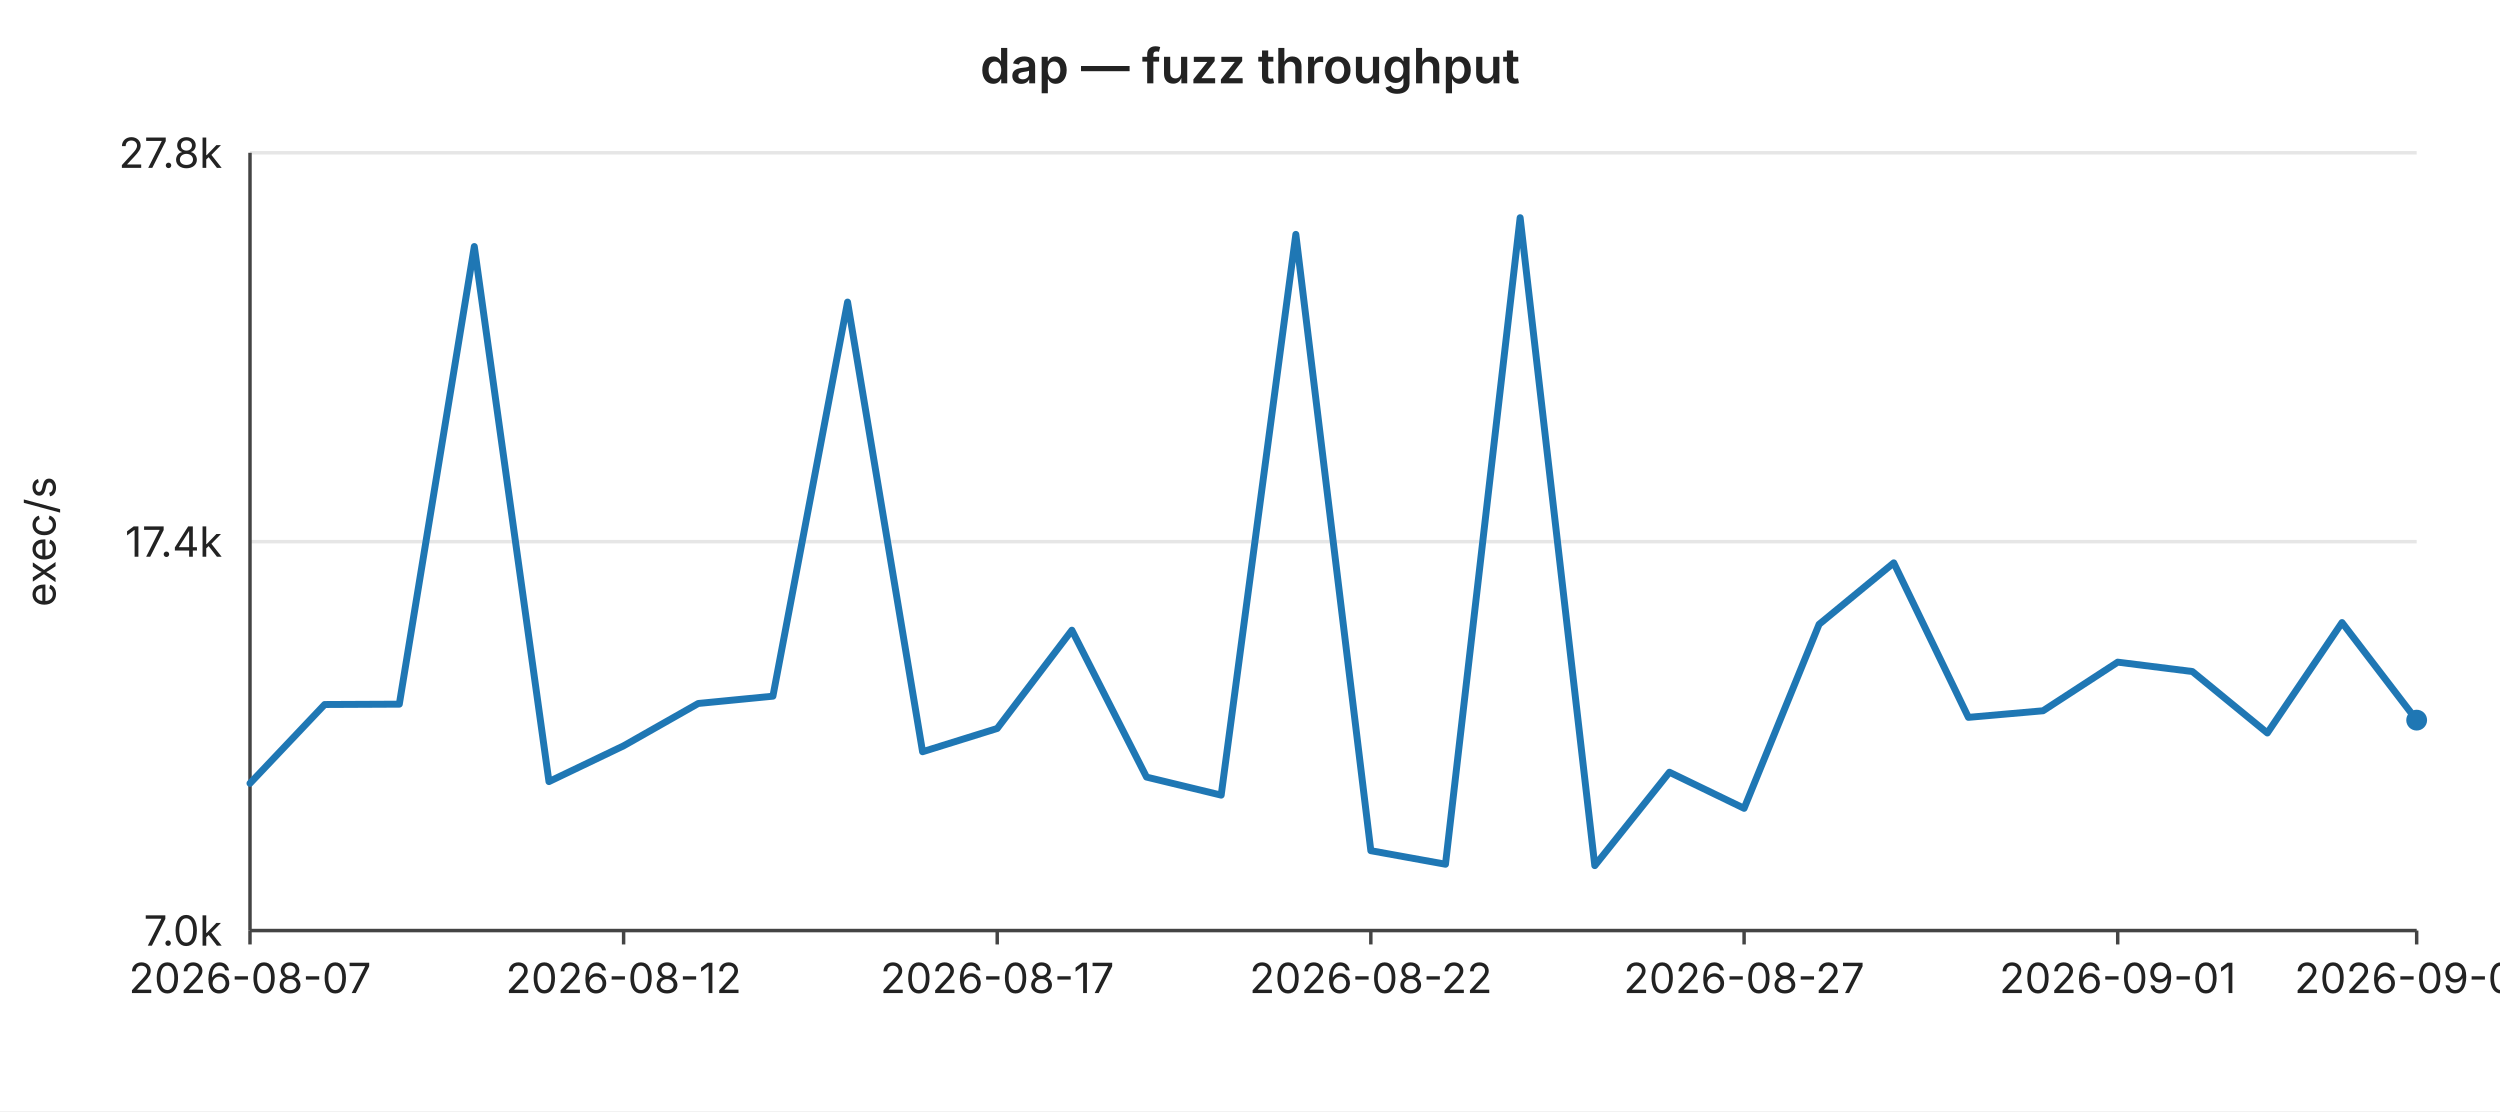
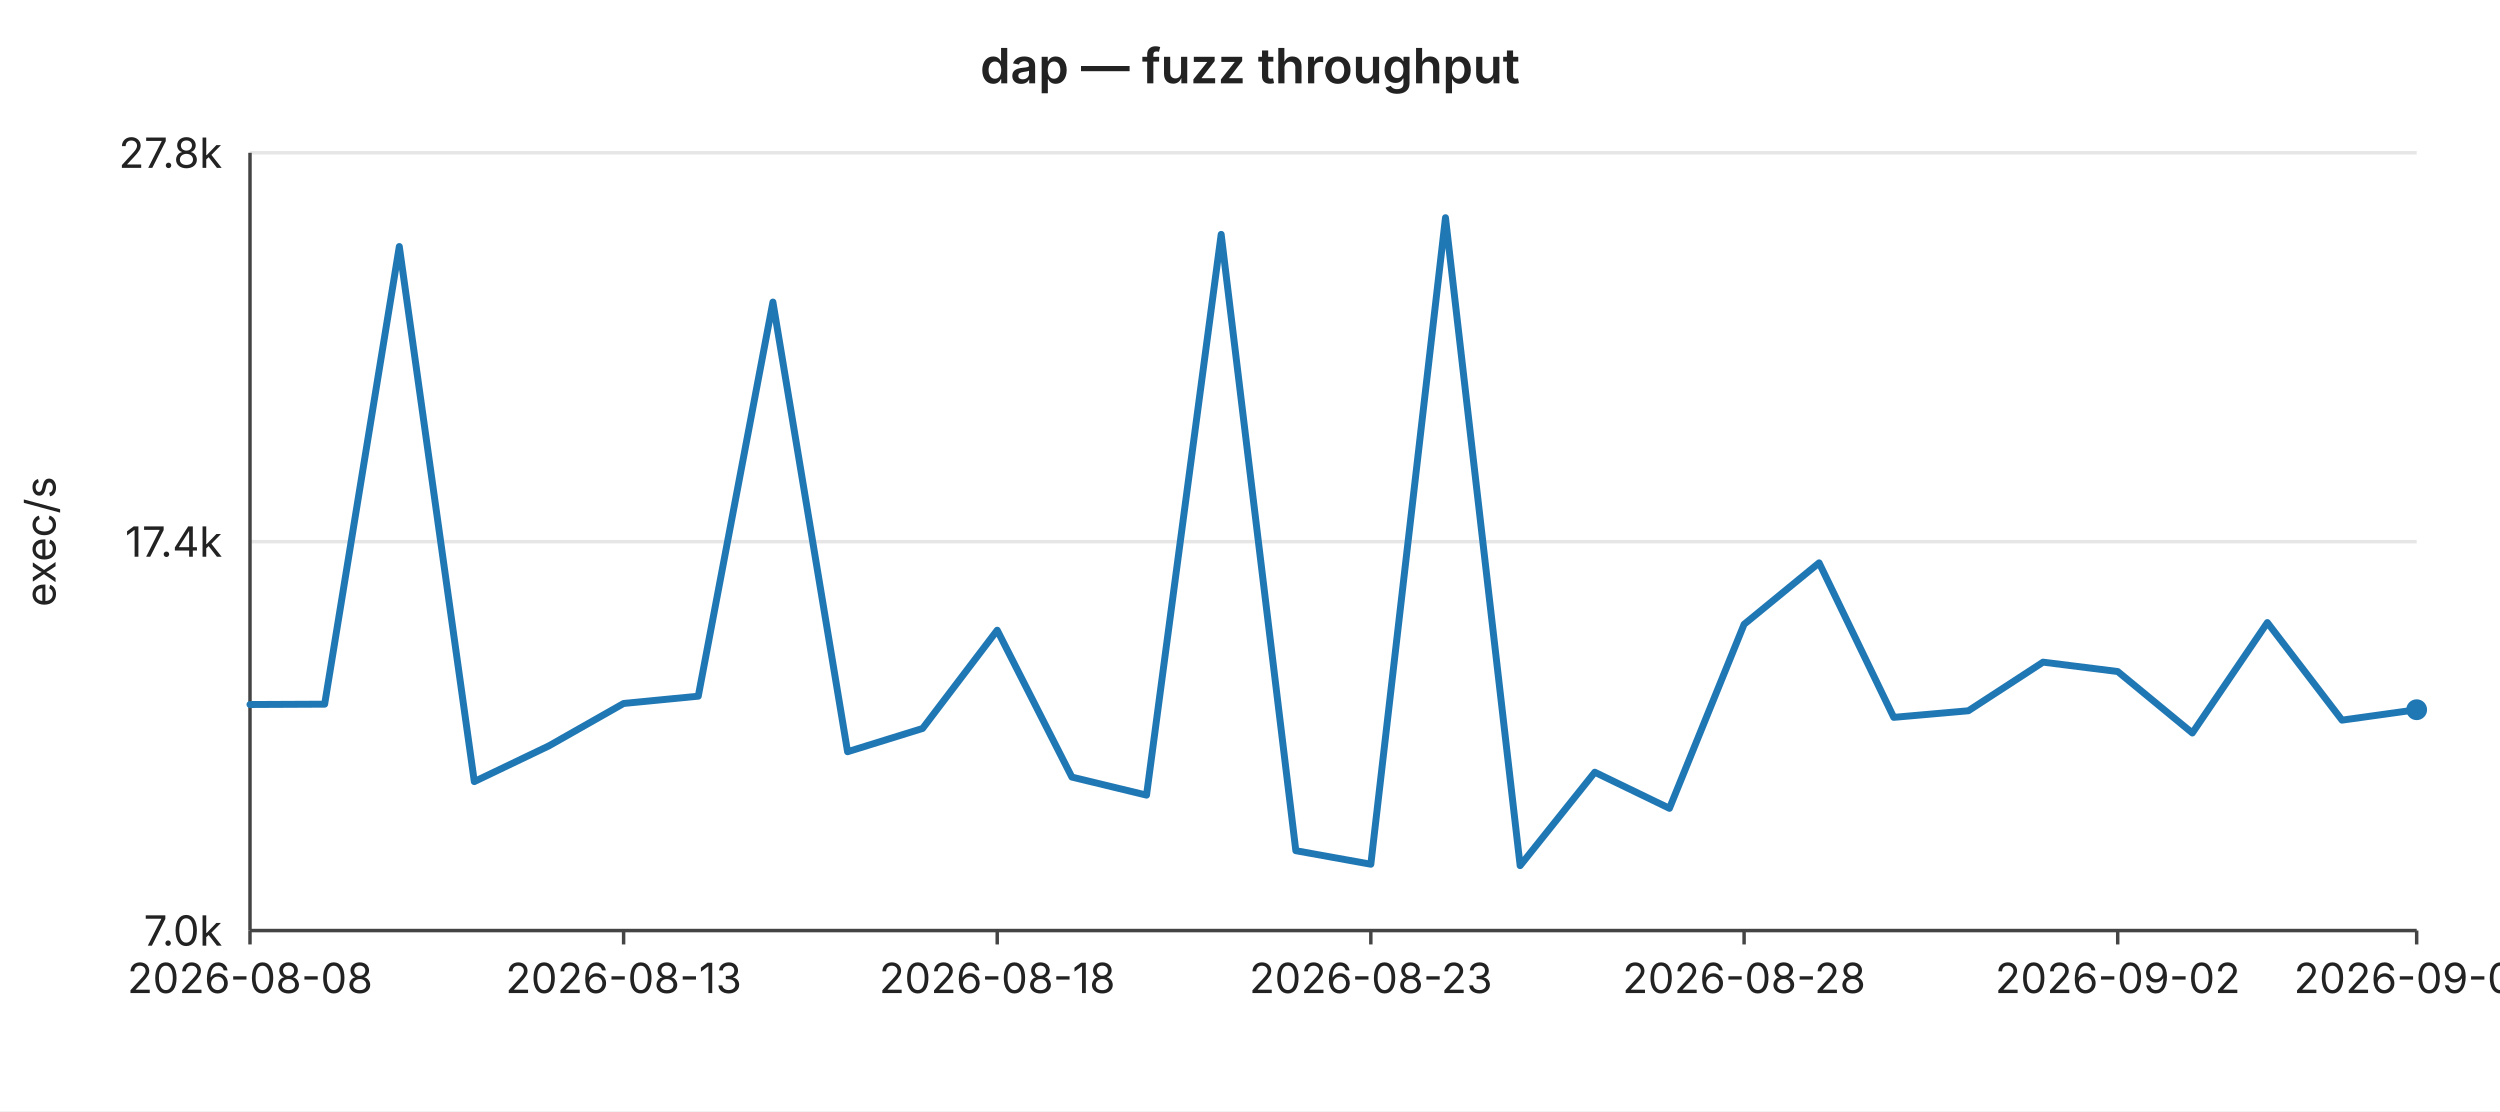
<svg xmlns="http://www.w3.org/2000/svg" width="720" height="320" viewBox="0 0 720 320" font-family="-apple-system,BlinkMacSystemFont,Segoe UI,sans-serif" font-size="12">
  <rect width="720" height="320" fill="#ffffff" />
  <text x="360" y="24" text-anchor="middle" font-size="14" font-weight="600" fill="#222">dap — fuzz throughput</text>
  <line x1="72" y1="44.0" x2="696" y2="44.0" stroke="#e6e6e6" stroke-width="1" />
  <text x="64" y="44.0" text-anchor="end" dominant-baseline="middle" fill="#222">27.8k</text>
  <line x1="72" y1="156.0" x2="696" y2="156.0" stroke="#e6e6e6" stroke-width="1" />
  <text x="64" y="156.0" text-anchor="end" dominant-baseline="middle" fill="#222">17.4k</text>
  <line x1="72" y1="268.0" x2="696" y2="268.0" stroke="#e6e6e6" stroke-width="1" />
  <text x="64" y="268.0" text-anchor="end" dominant-baseline="middle" fill="#222">7.0k</text>
  <text x="16" y="156" text-anchor="middle" fill="#222" transform="rotate(-90 16 156)">exec/s</text>
  <line x1="72" y1="44" x2="72" y2="268" stroke="#444" stroke-width="1" />
  <line x1="72" y1="268" x2="696" y2="268" stroke="#444" stroke-width="1" />
  <line x1="72.0" y1="268" x2="72.0" y2="272" stroke="#444" stroke-width="1" />
-   <text x="72.0" y="286" text-anchor="middle" fill="#222">2026-08-07</text>
+   <text x="72.0" y="286" text-anchor="middle" fill="#222">2026-08-08</text>
  <line x1="179.6" y1="268" x2="179.6" y2="272" stroke="#444" stroke-width="1" />
-   <text x="179.6" y="286" text-anchor="middle" fill="#222">2026-08-12</text>
+   <text x="179.6" y="286" text-anchor="middle" fill="#222">2026-08-13</text>
  <line x1="287.2" y1="268" x2="287.2" y2="272" stroke="#444" stroke-width="1" />
-   <text x="287.2" y="286" text-anchor="middle" fill="#222">2026-08-17</text>
+   <text x="287.2" y="286" text-anchor="middle" fill="#222">2026-08-18</text>
  <line x1="394.8" y1="268" x2="394.8" y2="272" stroke="#444" stroke-width="1" />
-   <text x="394.8" y="286" text-anchor="middle" fill="#222">2026-08-22</text>
+   <text x="394.8" y="286" text-anchor="middle" fill="#222">2026-08-23</text>
  <line x1="502.3" y1="268" x2="502.3" y2="272" stroke="#444" stroke-width="1" />
-   <text x="502.3" y="286" text-anchor="middle" fill="#222">2026-08-27</text>
+   <text x="502.3" y="286" text-anchor="middle" fill="#222">2026-08-28</text>
  <line x1="609.9" y1="268" x2="609.9" y2="272" stroke="#444" stroke-width="1" />
-   <text x="609.9" y="286" text-anchor="middle" fill="#222">2026-09-01</text>
+   <text x="609.9" y="286" text-anchor="middle" fill="#222">2026-09-02</text>
  <line x1="696.0" y1="268" x2="696.0" y2="272" stroke="#444" stroke-width="1" />
-   <text x="696.0" y="286" text-anchor="middle" fill="#222">2026-09-05</text>
-   <polyline fill="none" stroke="#1f77b4" stroke-width="2" stroke-linejoin="round" stroke-linecap="round" points="72.0,225.6 93.5,202.9 115.0,202.8 136.6,71.0 158.1,225.1 179.6,214.8 201.1,202.6 222.6,200.5 244.1,87.0 265.7,216.5 287.2,209.8 308.7,181.5 330.2,223.8 351.7,229.0 373.2,67.5 394.8,245.0 416.3,248.9 437.8,62.7 459.3,249.3 480.8,222.4 502.3,232.8 523.9,179.8 545.4,162.1 566.9,206.6 588.4,204.7 609.9,190.7 631.4,193.4 653.0,211.1 674.5,179.3 696.0,207.4" />
-   <circle cx="696.0" cy="207.4" r="3" fill="#1f77b4" />
+   <text x="696.0" y="286" text-anchor="middle" fill="#222">2026-09-06</text>
+   <polyline fill="none" stroke="#1f77b4" stroke-width="2" stroke-linejoin="round" stroke-linecap="round" points="72.0,202.9 93.5,202.8 115.0,71.0 136.6,225.1 158.1,214.8 179.6,202.6 201.1,200.5 222.6,87.0 244.1,216.5 265.7,209.8 287.2,181.5 308.7,223.8 330.2,229.0 351.7,67.5 373.2,245.0 394.8,248.9 416.3,62.7 437.8,249.3 459.3,222.4 480.8,232.8 502.3,179.8 523.9,162.1 545.4,206.6 566.9,204.7 588.4,190.7 609.9,193.4 631.4,211.1 653.0,179.3 674.5,207.4 696.0,204.4" />
+   <circle cx="696.0" cy="204.4" r="3" fill="#1f77b4" />
</svg>
